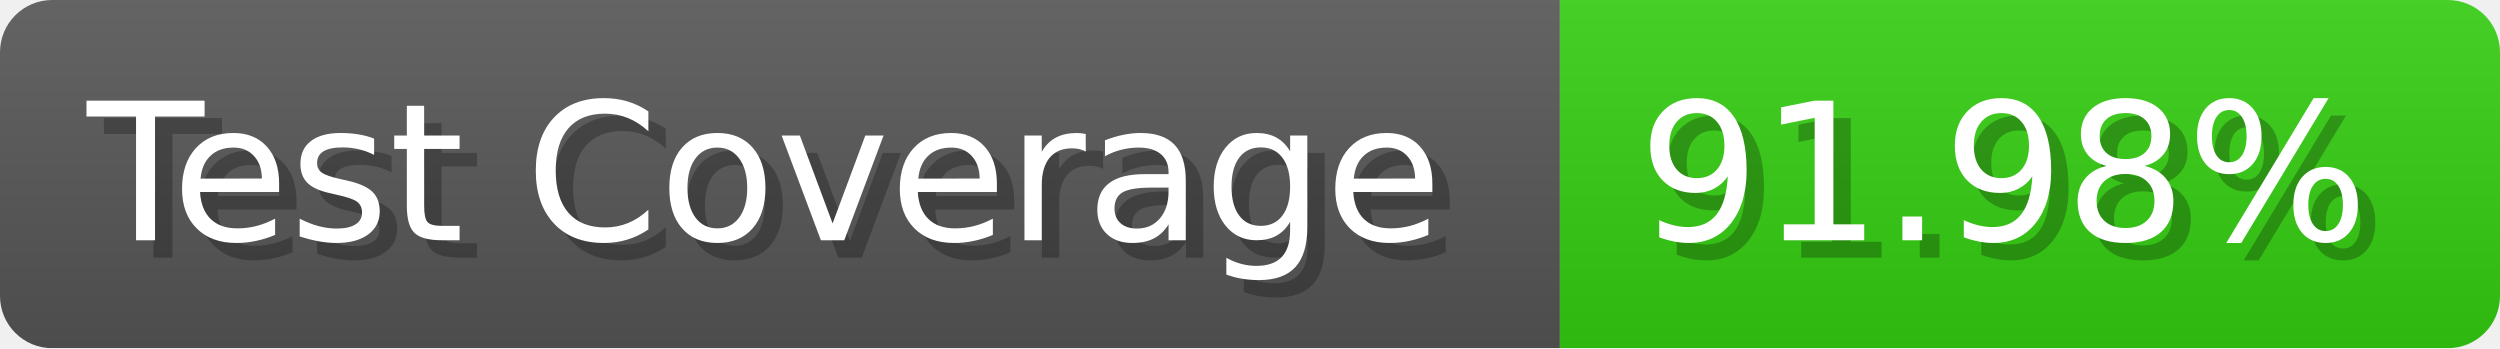
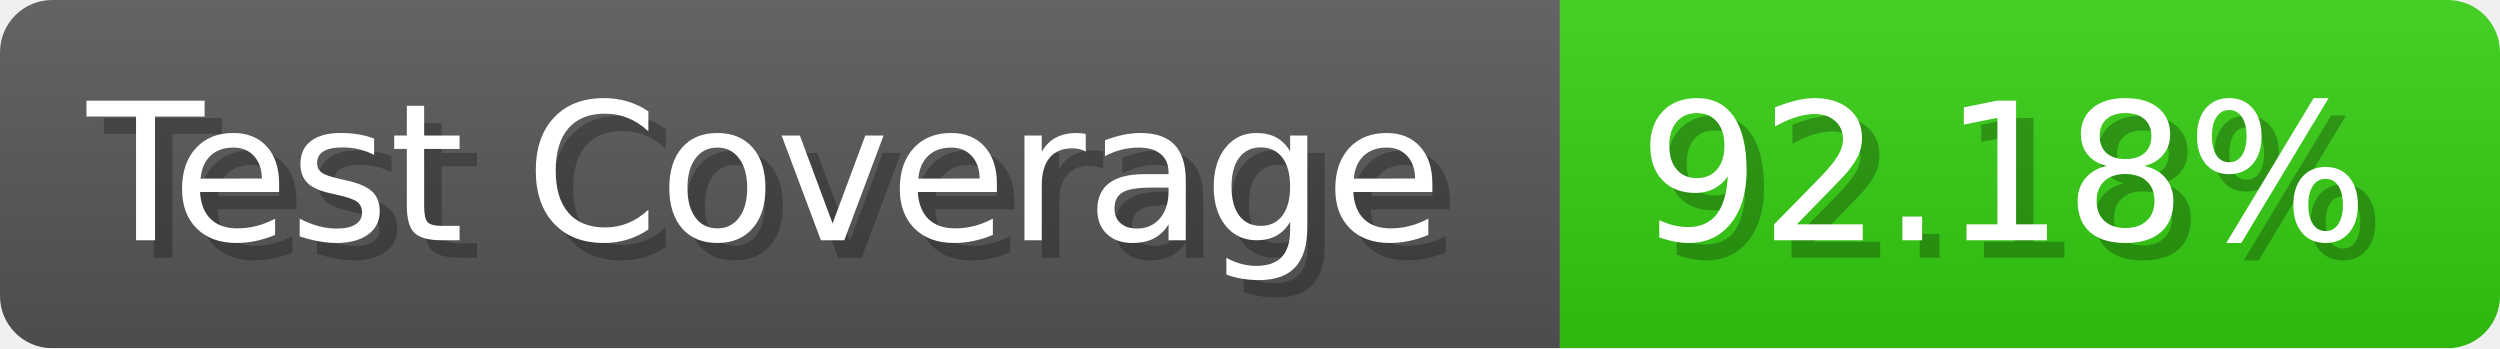
- <svg xmlns="http://www.w3.org/2000/svg" width="143.6" height="20" viewBox="0 0 1436 200" role="img" aria-label="Test Coverage: 91.98%">
+ <svg xmlns="http://www.w3.org/2000/svg" width="143.6" height="20" viewBox="0 0 1436 200" role="img" aria-label="Test Coverage: 92.18%">
  <linearGradient id="a" x2="0" y2="100%">
    <stop offset="0" stop-opacity=".1" stop-color="#EEE" />
    <stop offset="1" stop-opacity=".1" />
  </linearGradient>
  <mask id="m">
    <rect width="1436" height="200" rx="30" fill="#FFF" />
  </mask>
  <g mask="url(#m)">
    <rect width="896" height="200" fill="#555" />
    <rect width="540" height="200" fill="#3C1" x="896" />
    <rect width="1436" height="200" fill="url(#a)" />
  </g>
  <g aria-hidden="true" fill="#fff" text-anchor="start" font-family="Verdana,DejaVu Sans,sans-serif" font-size="110">
    <text x="60" y="148" textLength="796" fill="#000" opacity="0.25">Test Coverage</text>
    <text x="50" y="138" textLength="796">Test Coverage</text>
-     <text x="951" y="148" textLength="440" fill="#000" opacity="0.25">91.98%</text>
-     <text x="941" y="138" textLength="440">91.98%</text>
+     <text x="951" y="148" textLength="440" fill="#000" opacity="0.25">92.18%</text>
+     <text x="941" y="138" textLength="440">92.18%</text>
  </g>
</svg>
